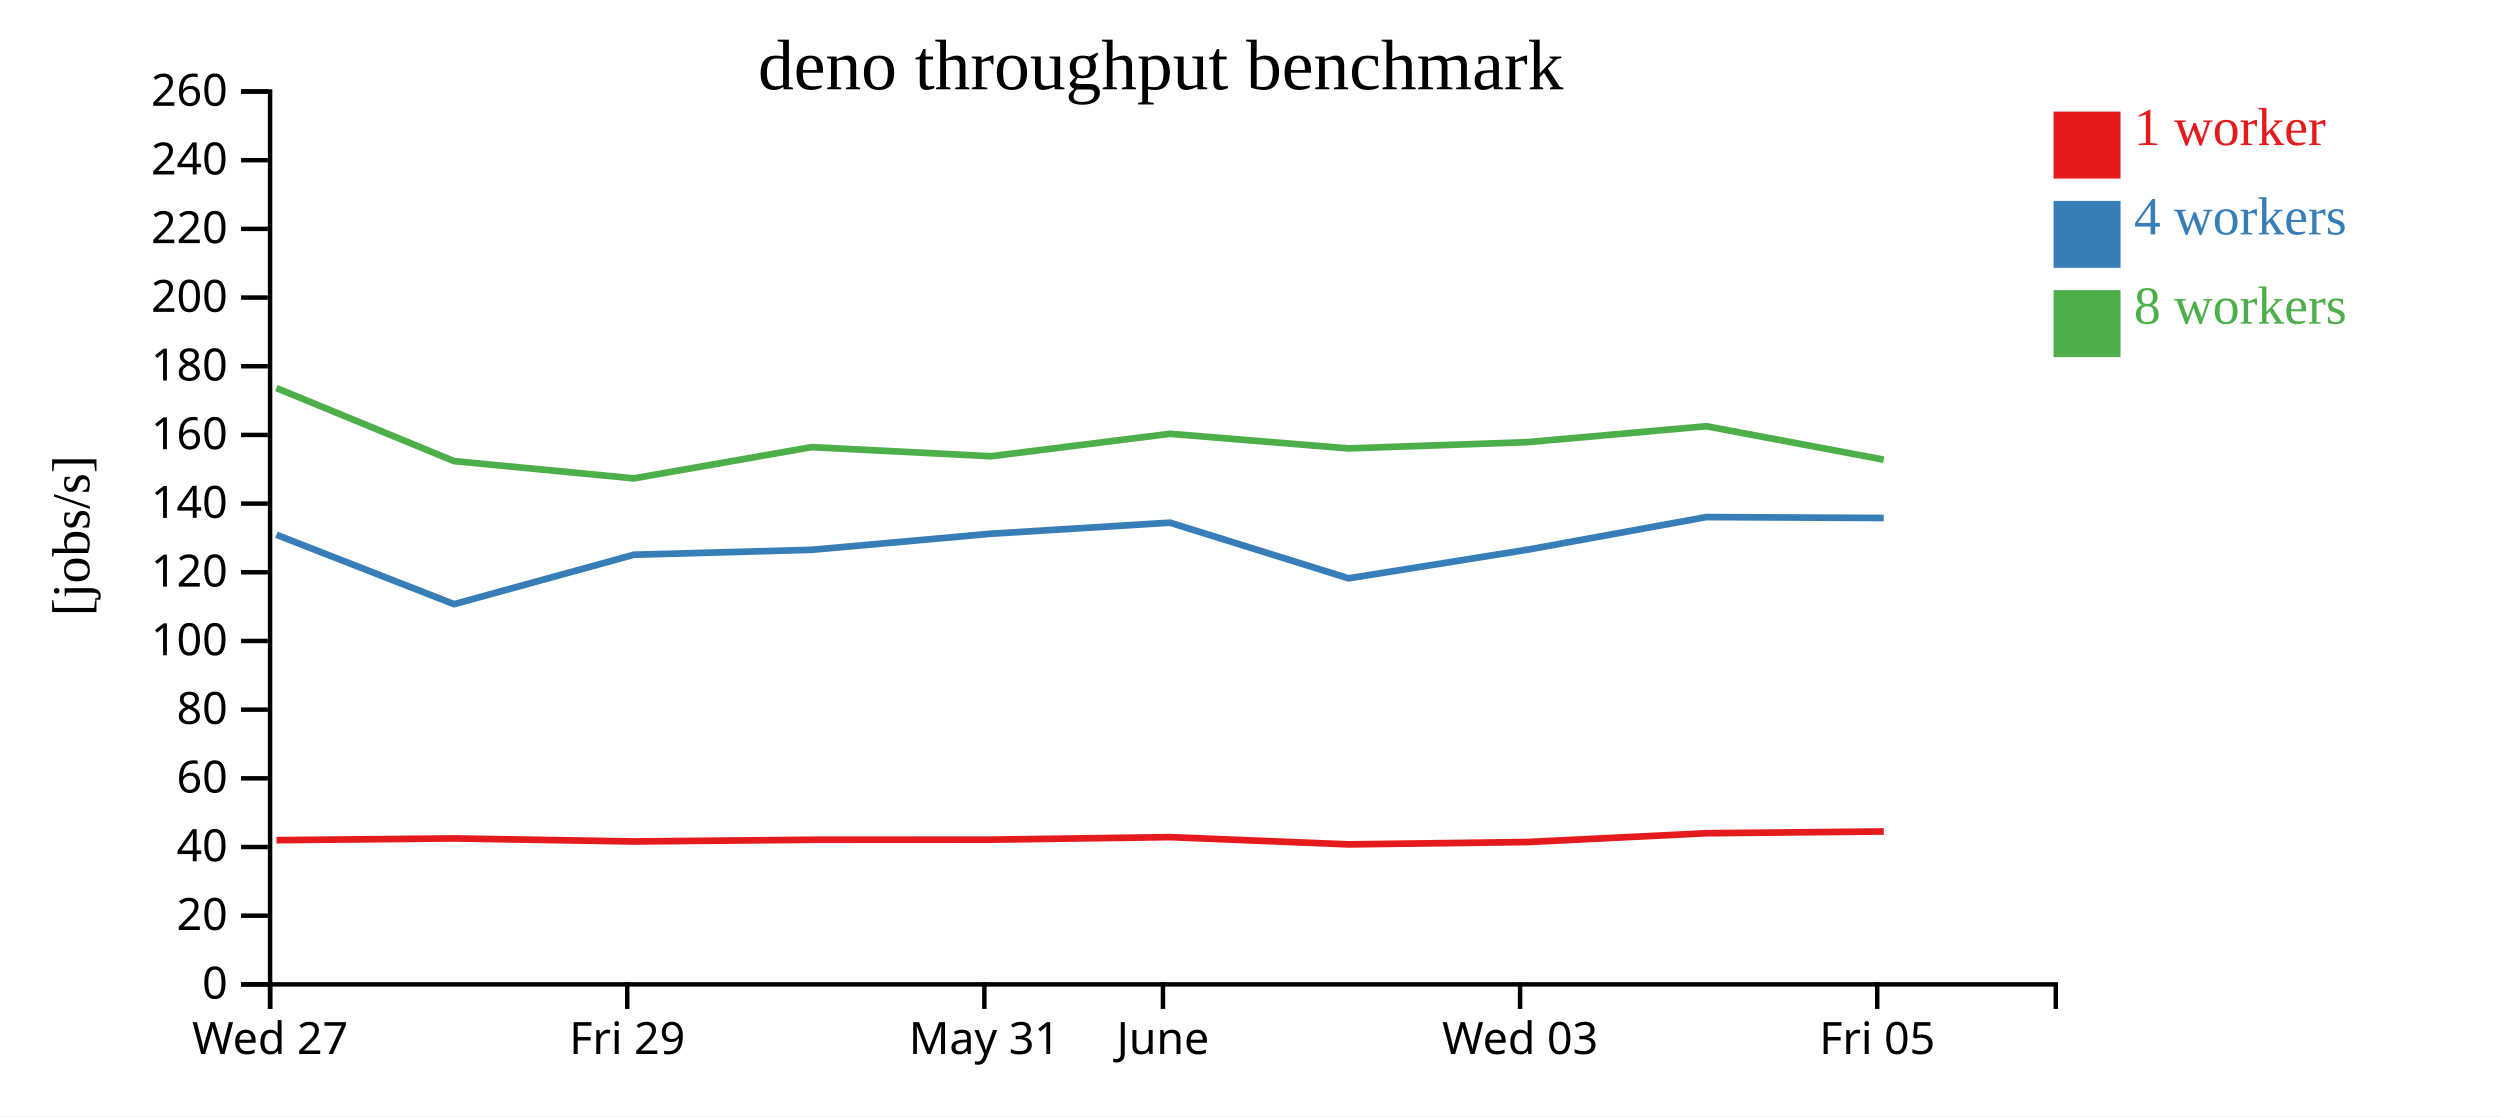
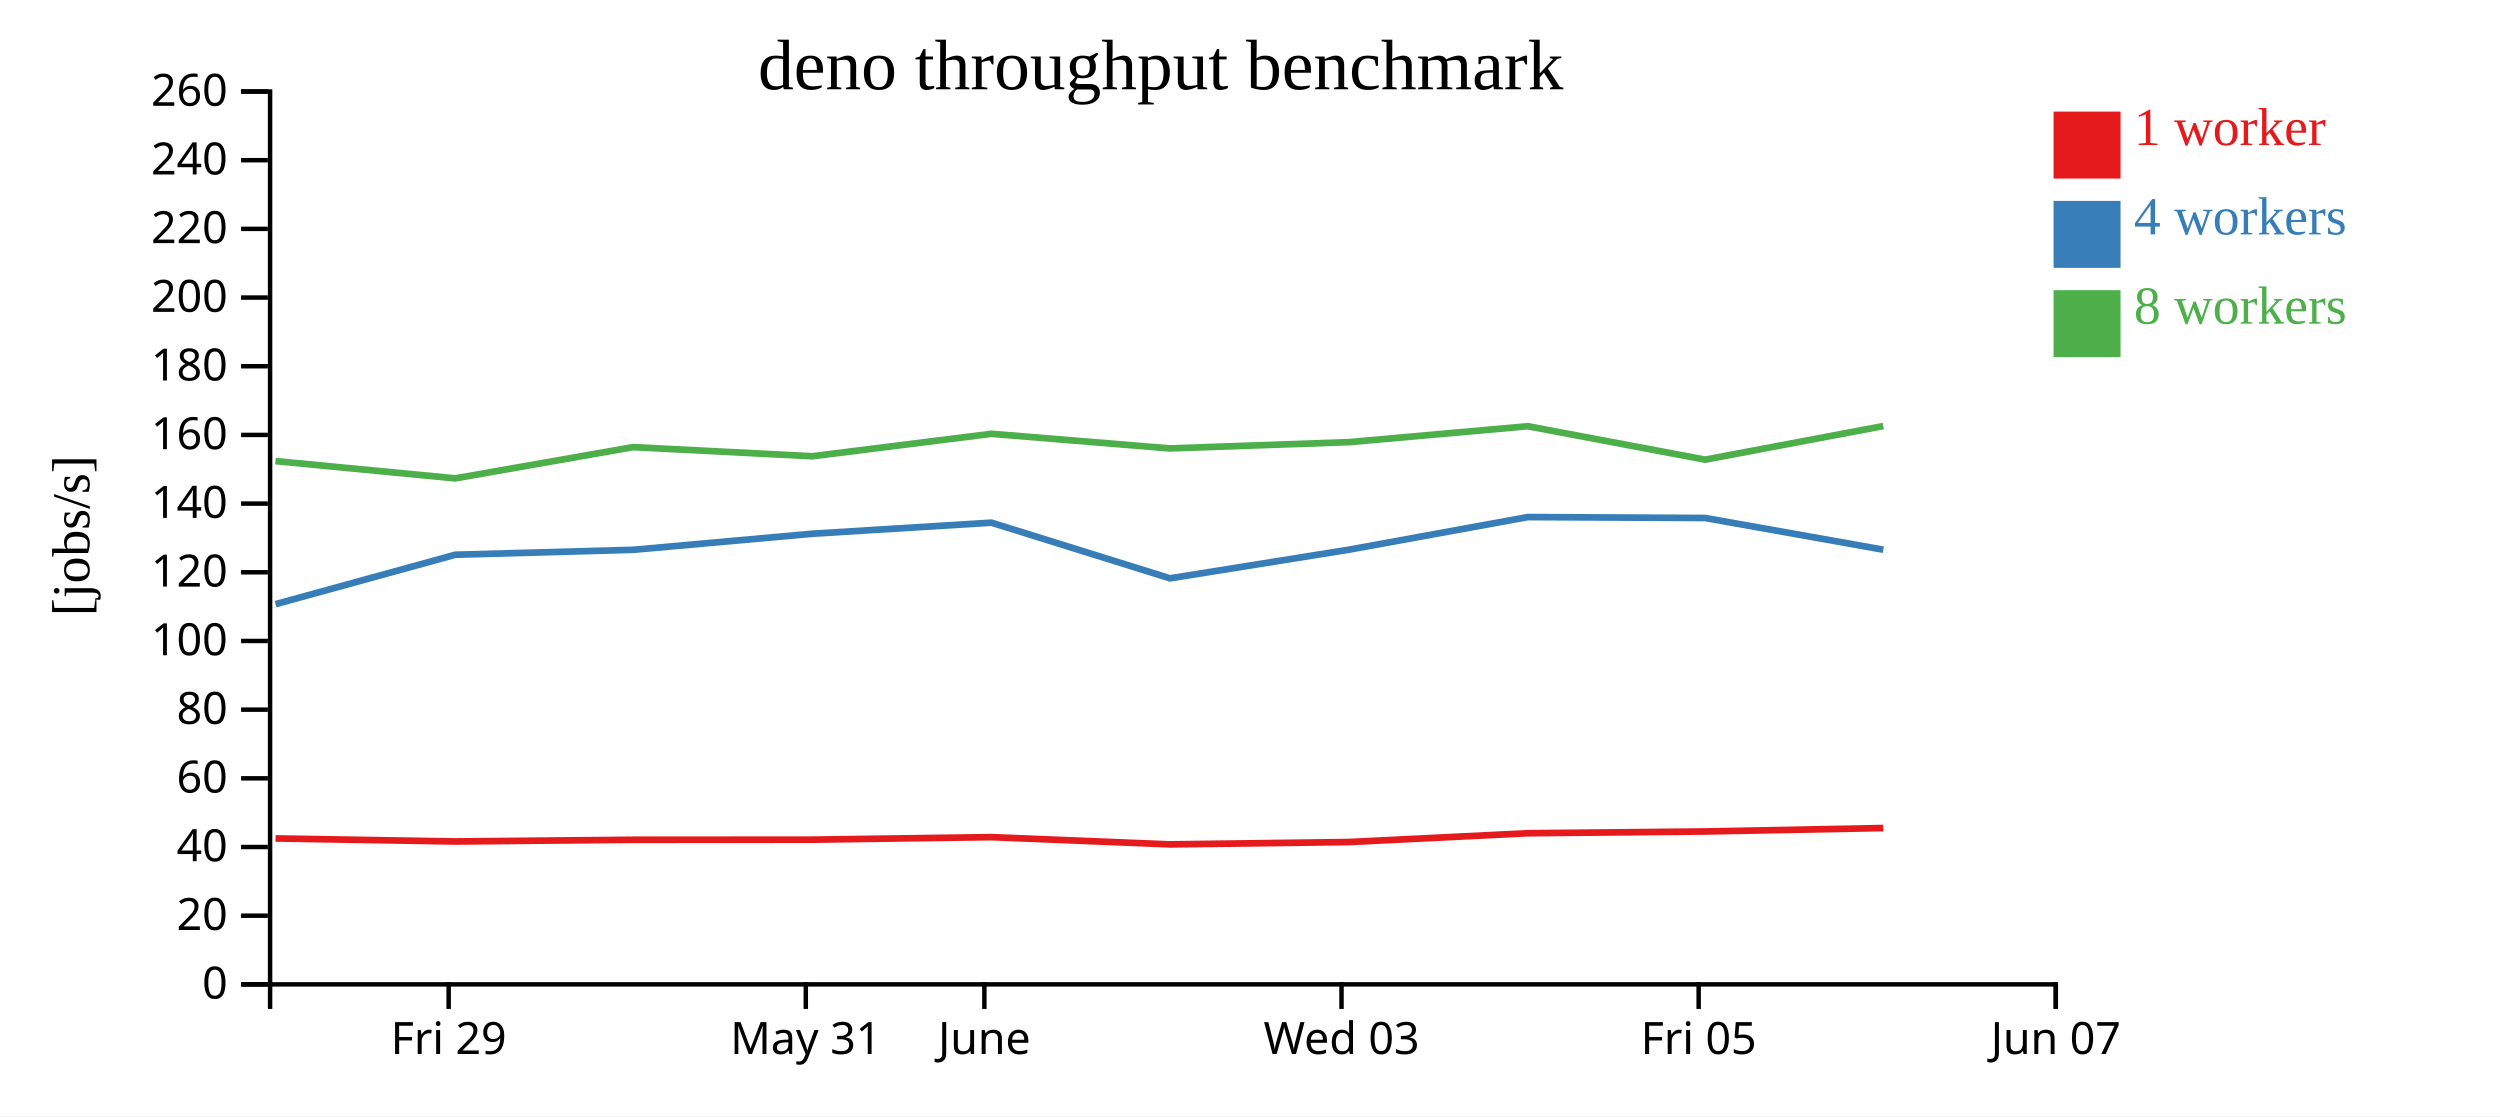
<svg xmlns="http://www.w3.org/2000/svg" width="560" height="250">
  <rect width="100%" height="100%" fill="white" />
  <g transform="translate(60,20)">
    <g transform="translate(0,200)" fill="none" font-size="10" font-family="sans-serif" text-anchor="middle">
      <path class="domain" stroke="currentColor" d="M0.5,6V0.5H400.5V6" />
-       <g class="tick" opacity="1" transform="translate(0.5,0)">
-         <line stroke="currentColor" y2="6" />
-         <text fill="currentColor" y="9" dy="0.71em">Wed 27</text>
-       </g>
-       <g class="tick" opacity="1" transform="translate(80.5,0)">
+       <g class="tick" opacity="1" transform="translate(40.5,0)">
        <line stroke="currentColor" y2="6" />
        <text fill="currentColor" y="9" dy="0.71em">Fri 29</text>
      </g>
-       <g class="tick" opacity="1" transform="translate(160.5,0)">
+       <g class="tick" opacity="1" transform="translate(120.5,0)">
        <line stroke="currentColor" y2="6" />
        <text fill="currentColor" y="9" dy="0.71em">May 31</text>
      </g>
-       <g class="tick" opacity="1" transform="translate(200.5,0)">
+       <g class="tick" opacity="1" transform="translate(160.5,0)">
        <line stroke="currentColor" y2="6" />
        <text fill="currentColor" y="9" dy="0.71em">June</text>
      </g>
-       <g class="tick" opacity="1" transform="translate(280.5,0)">
+       <g class="tick" opacity="1" transform="translate(240.5,0)">
        <line stroke="currentColor" y2="6" />
        <text fill="currentColor" y="9" dy="0.71em">Wed 03</text>
      </g>
-       <g class="tick" opacity="1" transform="translate(360.5,0)">
+       <g class="tick" opacity="1" transform="translate(320.5,0)">
        <line stroke="currentColor" y2="6" />
        <text fill="currentColor" y="9" dy="0.71em">Fri 05</text>
+       </g>
+       <g class="tick" opacity="1" transform="translate(400.5,0)">
+         <line stroke="currentColor" y2="6" />
+         <text fill="currentColor" y="9" dy="0.71em">Jun 07</text>
      </g>
    </g>
    <g fill="none" font-size="10" font-family="sans-serif" text-anchor="end">
      <path class="domain" stroke="currentColor" d="M-6,200.5H0.5V0.5H-6" />
      <g class="tick" opacity="1" transform="translate(0,200.5)">
        <line stroke="currentColor" x2="-6" />
        <text fill="currentColor" x="-9" dy="0.32em">0</text>
      </g>
      <g class="tick" opacity="1" transform="translate(0,185.1154)">
        <line stroke="currentColor" x2="-6" />
        <text fill="currentColor" x="-9" dy="0.32em">20</text>
      </g>
      <g class="tick" opacity="1" transform="translate(0,169.7308)">
        <line stroke="currentColor" x2="-6" />
        <text fill="currentColor" x="-9" dy="0.32em">40</text>
      </g>
      <g class="tick" opacity="1" transform="translate(0,154.3462)">
        <line stroke="currentColor" x2="-6" />
        <text fill="currentColor" x="-9" dy="0.32em">60</text>
      </g>
      <g class="tick" opacity="1" transform="translate(0,138.9615)">
        <line stroke="currentColor" x2="-6" />
        <text fill="currentColor" x="-9" dy="0.32em">80</text>
      </g>
      <g class="tick" opacity="1" transform="translate(0,123.5769)">
        <line stroke="currentColor" x2="-6" />
        <text fill="currentColor" x="-9" dy="0.32em">100</text>
      </g>
      <g class="tick" opacity="1" transform="translate(0,108.1923)">
        <line stroke="currentColor" x2="-6" />
        <text fill="currentColor" x="-9" dy="0.32em">120</text>
      </g>
      <g class="tick" opacity="1" transform="translate(0,92.80769)">
        <line stroke="currentColor" x2="-6" />
        <text fill="currentColor" x="-9" dy="0.32em">140</text>
      </g>
      <g class="tick" opacity="1" transform="translate(0,77.42308)">
        <line stroke="currentColor" x2="-6" />
        <text fill="currentColor" x="-9" dy="0.32em">160</text>
      </g>
      <g class="tick" opacity="1" transform="translate(0,62.03846)">
        <line stroke="currentColor" x2="-6" />
        <text fill="currentColor" x="-9" dy="0.32em">180</text>
      </g>
      <g class="tick" opacity="1" transform="translate(0,46.65385)">
        <line stroke="currentColor" x2="-6" />
        <text fill="currentColor" x="-9" dy="0.32em">200</text>
      </g>
      <g class="tick" opacity="1" transform="translate(0,31.26923)">
        <line stroke="currentColor" x2="-6" />
        <text fill="currentColor" x="-9" dy="0.32em">220</text>
      </g>
      <g class="tick" opacity="1" transform="translate(0,15.88462)">
        <line stroke="currentColor" x2="-6" />
        <text fill="currentColor" x="-9" dy="0.32em">240</text>
      </g>
      <g class="tick" opacity="1" transform="translate(0,0.5)">
        <line stroke="currentColor" x2="-6" />
        <text fill="currentColor" x="-9" dy="0.32em">260</text>
      </g>
    </g>
    <text text-anchor="middle" style="font-size: 12px" transform="rotate(-90)" y="-40" x="-100">[jobs/s]</text>
    <text text-anchor="middle" style="font-size: 16px" y="0" x="200">deno throughput benchmark</text>
-     <path class="line" fill="none" stroke="#e41a1c" stroke-width="1.5" d="M1.927,168.198L41.718,167.809L81.96,168.49L121.819,168.111L162.011,168.084L202.092,167.518L242.046,169.142L282.218,168.616L322.218,166.645L361.964,166.25" />
-     <path class="line" fill="none" stroke="#377eb8" stroke-width="1.5" d="M1.917,99.788L41.724,115.333L81.981,104.261L121.817,103.16L162.001,99.552L202.08,97.079L242.074,109.545L282.215,103.12L322.225,95.825L361.965,96.031" />
-     <path class="line" fill="none" stroke="#4daf4a" stroke-width="1.5" d="M1.895,66.915L41.701,83.285L81.949,87.154L121.792,80.157L161.977,82.2L202.06,77.172L242.032,80.443L282.201,79.039L322.214,75.475L361.948,82.965" />
+     <path class="line" fill="none" stroke="#e41a1c" stroke-width="1.5" d="M1.718,167.809L41.96,168.49L81.819,168.111L122.011,168.084L162.092,167.518L202.046,169.142L242.218,168.616L282.218,166.645L321.964,166.25L361.849,165.477" />
+     <path class="line" fill="none" stroke="#377eb8" stroke-width="1.5" d="M1.724,115.333L41.981,104.261L81.817,103.16L122.001,99.552L162.08,97.079L202.074,109.545L242.215,103.12L282.225,95.825L321.965,96.031L361.867,103.136" />
+     <path class="line" fill="none" stroke="#4daf4a" stroke-width="1.5" d="M1.701,83.285L41.949,87.154L81.792,80.157L121.977,82.2L162.06,77.172L202.032,80.443L242.201,79.039L282.214,75.475L321.948,82.965L361.848,75.435" />
    <rect class="dot" x="400" y="5" width="15" height="15" style="fill: #e41a1c;" />
    <rect class="dot" x="400" y="25" width="15" height="15" style="fill: #377eb8;" />
    <rect class="dot" x="400" y="45" width="15" height="15" style="fill: #4daf4a;" />
    <text class="label" x="418" y="12.5" style="fill: #e41a1c; alignment-baseline: middle;" text-anchor="left">1 worker</text>
    <text class="label" x="418" y="32.5" style="fill: #377eb8; alignment-baseline: middle;" text-anchor="left">4 workers</text>
    <text class="label" x="418" y="52.5" style="fill: #4daf4a; alignment-baseline: middle;" text-anchor="left">8 workers</text>
  </g>
</svg>
